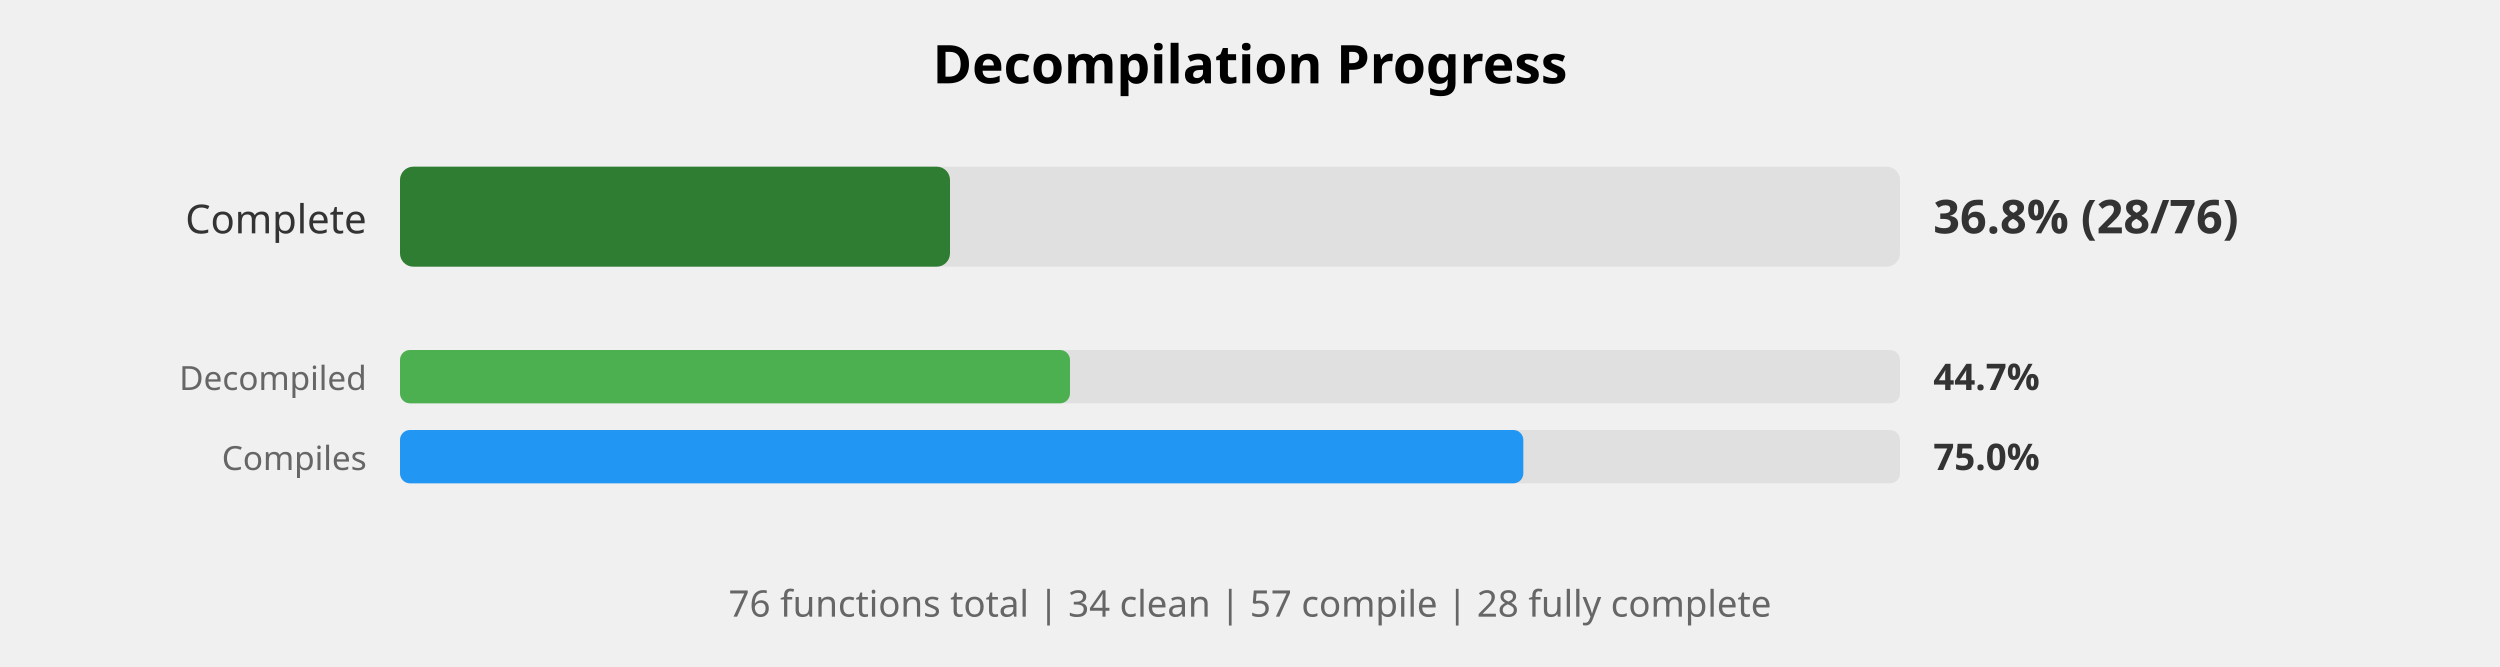
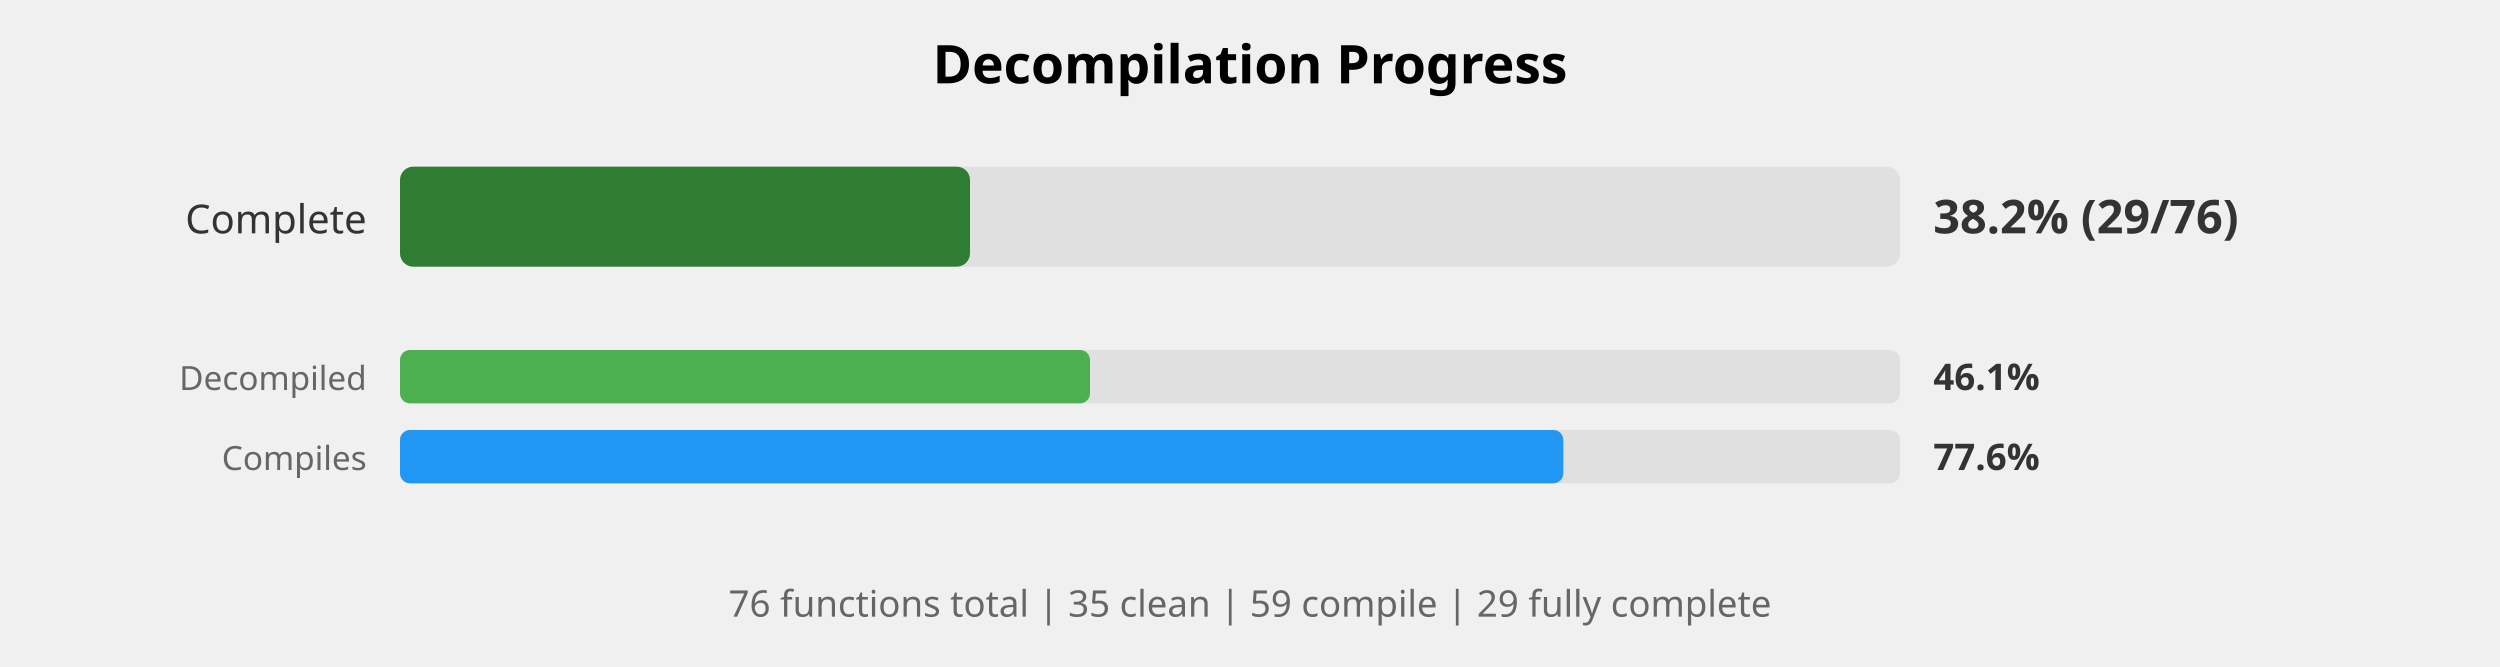
<svg xmlns="http://www.w3.org/2000/svg" width="750" height="200" viewBox="0 0 750 200">
  <style>
    .title { font: bold 16px sans-serif; }
    .label { font: 12px sans-serif; fill: #333; }
    .small-label { font: 10px sans-serif; fill: #666; }
    .percent { font: bold 14px sans-serif; fill: #333; }
    .small-percent { font: bold 11px sans-serif; fill: #333; }
    .summary { font: 11px sans-serif; fill: #666; }
  </style>
  <rect width="100%%" height="100%%" fill="white" />
  <text x="375" y="25" class="title" text-anchor="middle">Decompilation Progress</text>
  <text x="110" y="70" class="label" text-anchor="end">Complete</text>
  <rect x="120" y="50" width="450" height="30" fill="#E0E0E0" rx="4" />
-   <rect x="120" y="50" width="165" height="30" fill="#2E7D32" rx="4" />
-   <text x="580" y="70" class="percent">36.8% (28/76)</text>
+   <rect x="120" y="50" width="171" height="30" fill="#2E7D32" rx="4" />
+   <text x="580" y="70" class="percent">38.2% (29/76)</text>
  <text x="110" y="117" class="small-label" text-anchor="end">Decompiled</text>
  <rect x="120" y="105" width="450" height="16" fill="#E0E0E0" rx="3" />
-   <rect x="120" y="105" width="201" height="16" fill="#4CAF50" rx="3" />
-   <text x="580" y="117" class="small-percent">44.7%</text>
+   <rect x="120" y="105" width="207" height="16" fill="#4CAF50" rx="3" />
+   <text x="580" y="117" class="small-percent">46.1%</text>
  <text x="110" y="141" class="small-label" text-anchor="end">Compiles</text>
  <rect x="120" y="129" width="450" height="16" fill="#E0E0E0" rx="3" />
-   <rect x="120" y="129" width="337" height="16" fill="#2196F3" rx="3" />
-   <text x="580" y="141" class="small-percent">75.0%</text>
+   <rect x="120" y="129" width="349" height="16" fill="#2196F3" rx="3" />
+   <text x="580" y="141" class="small-percent">77.6%</text>
  <text x="375" y="185" class="summary" text-anchor="middle">
-     76 functions total | 34 clean | 57 compile | 28 fully complete
+     76 functions total | 35 clean | 59 compile | 29 fully complete
  </text>
</svg>
